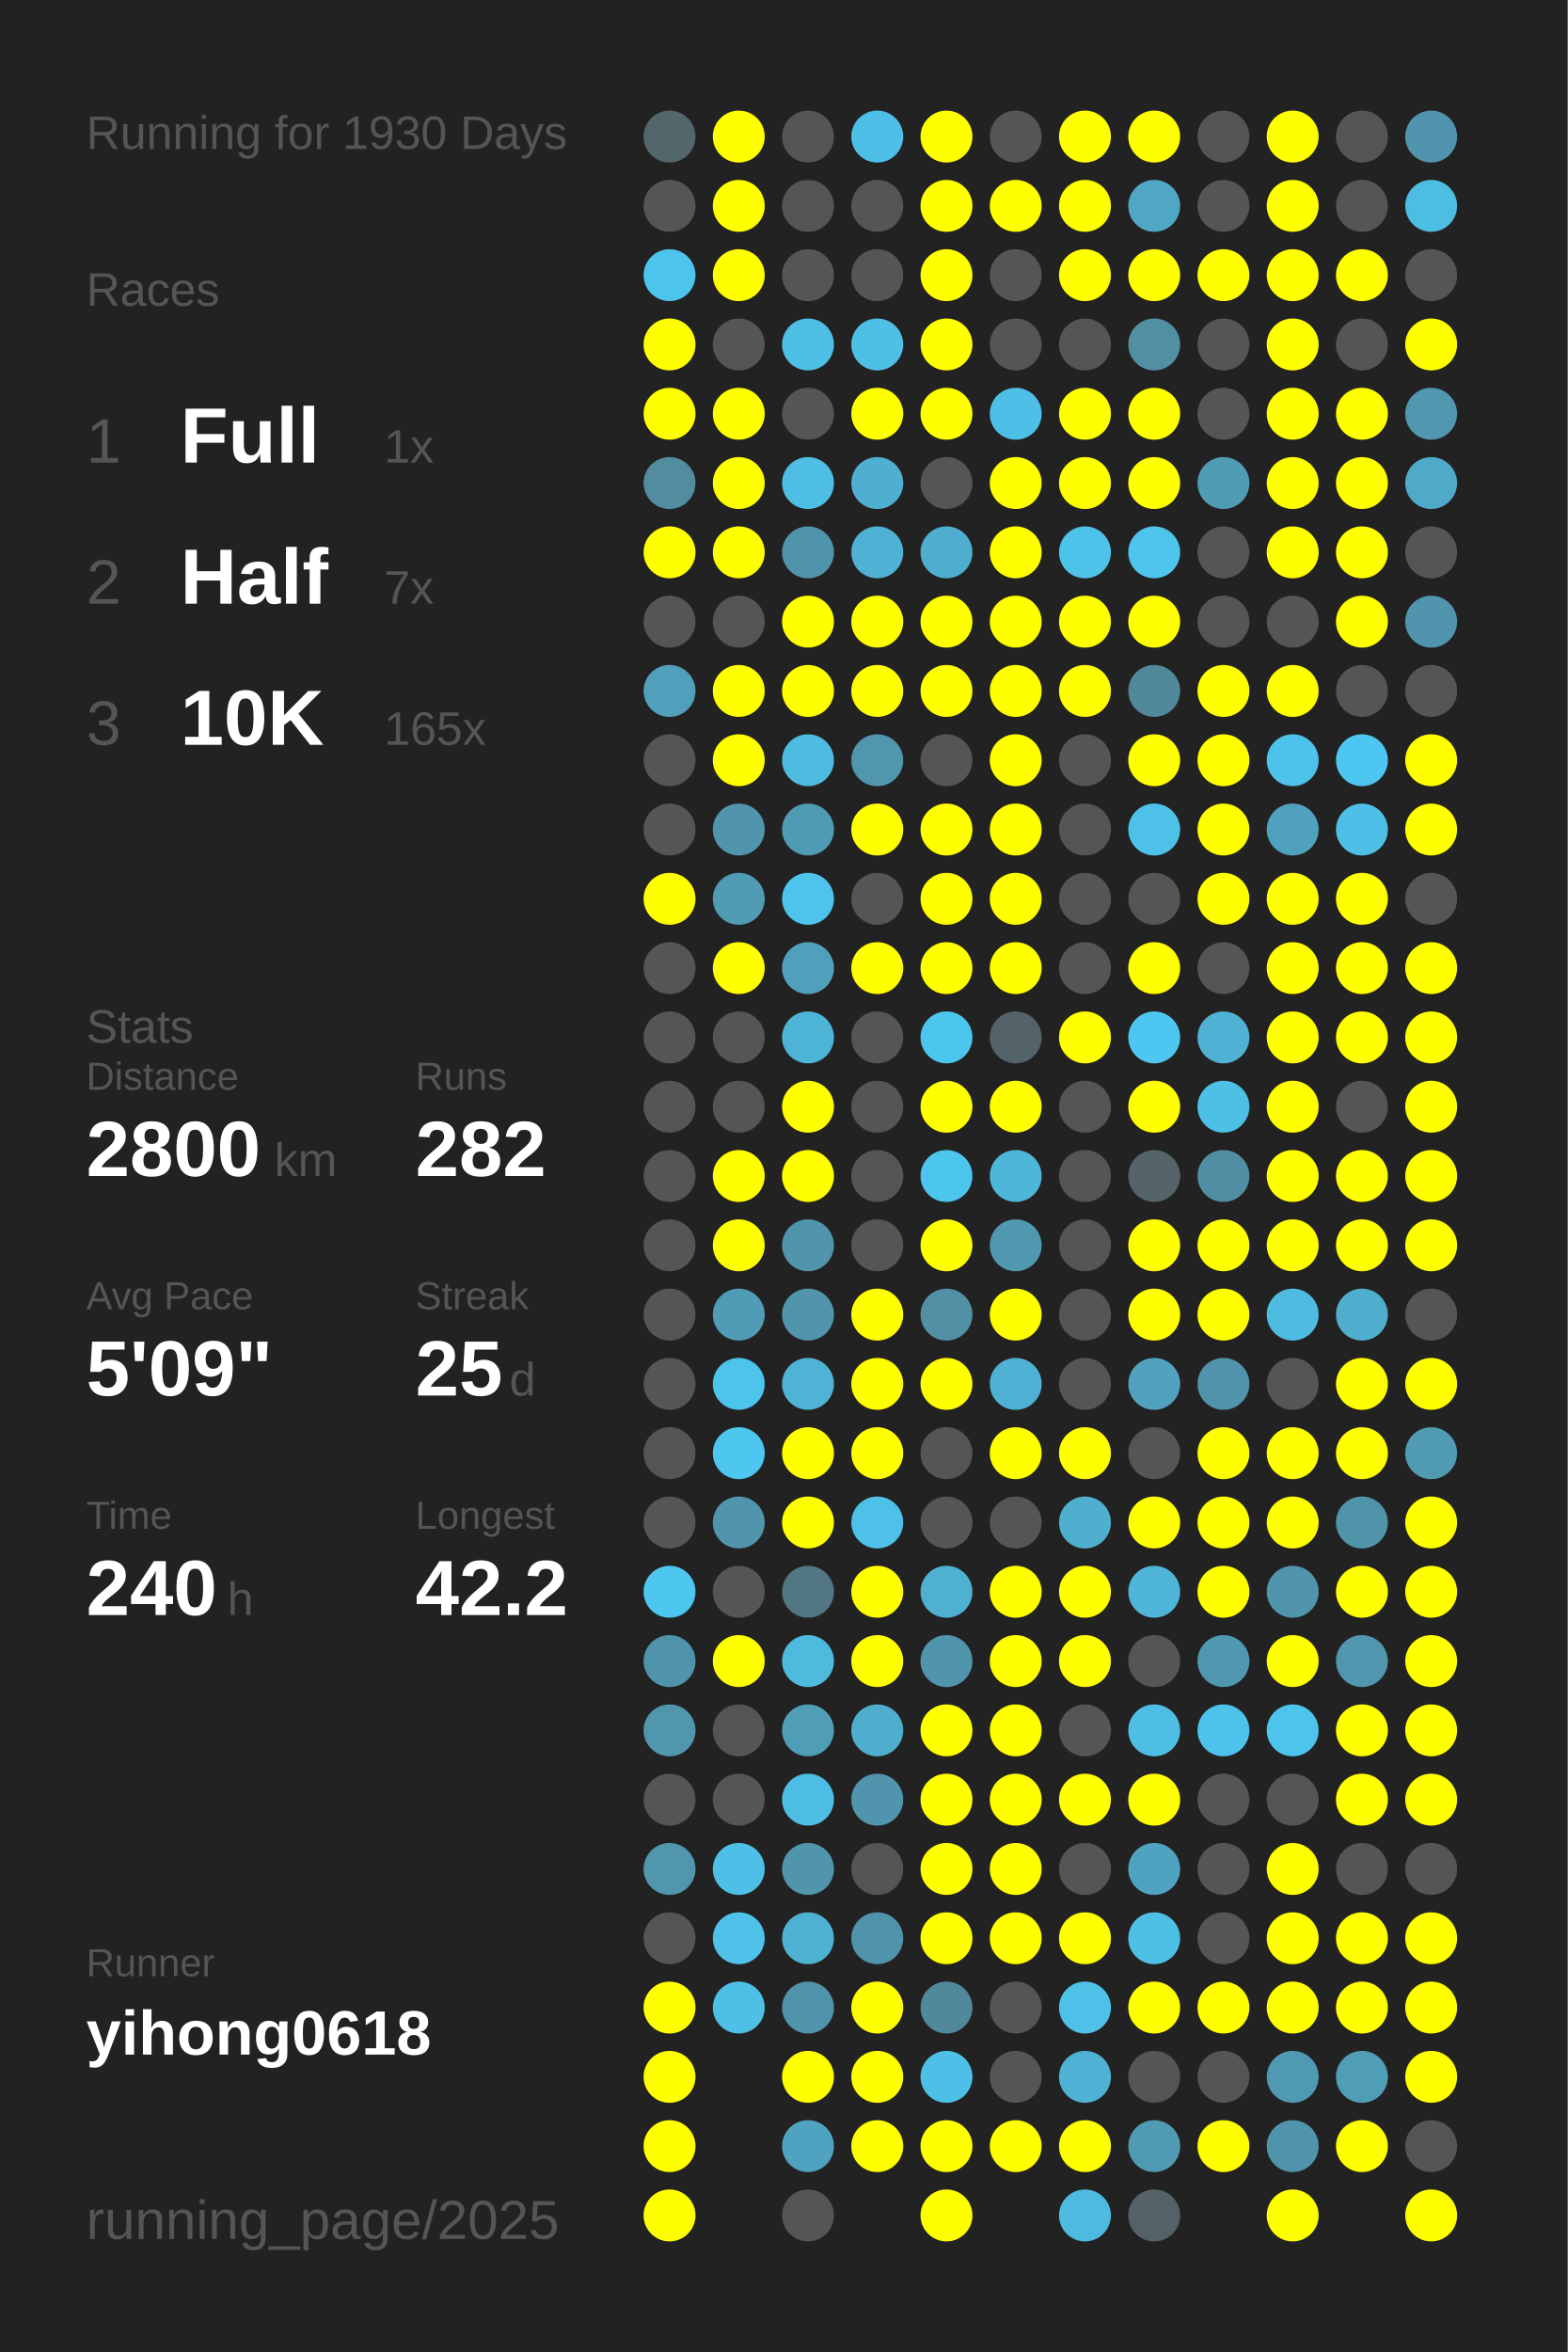
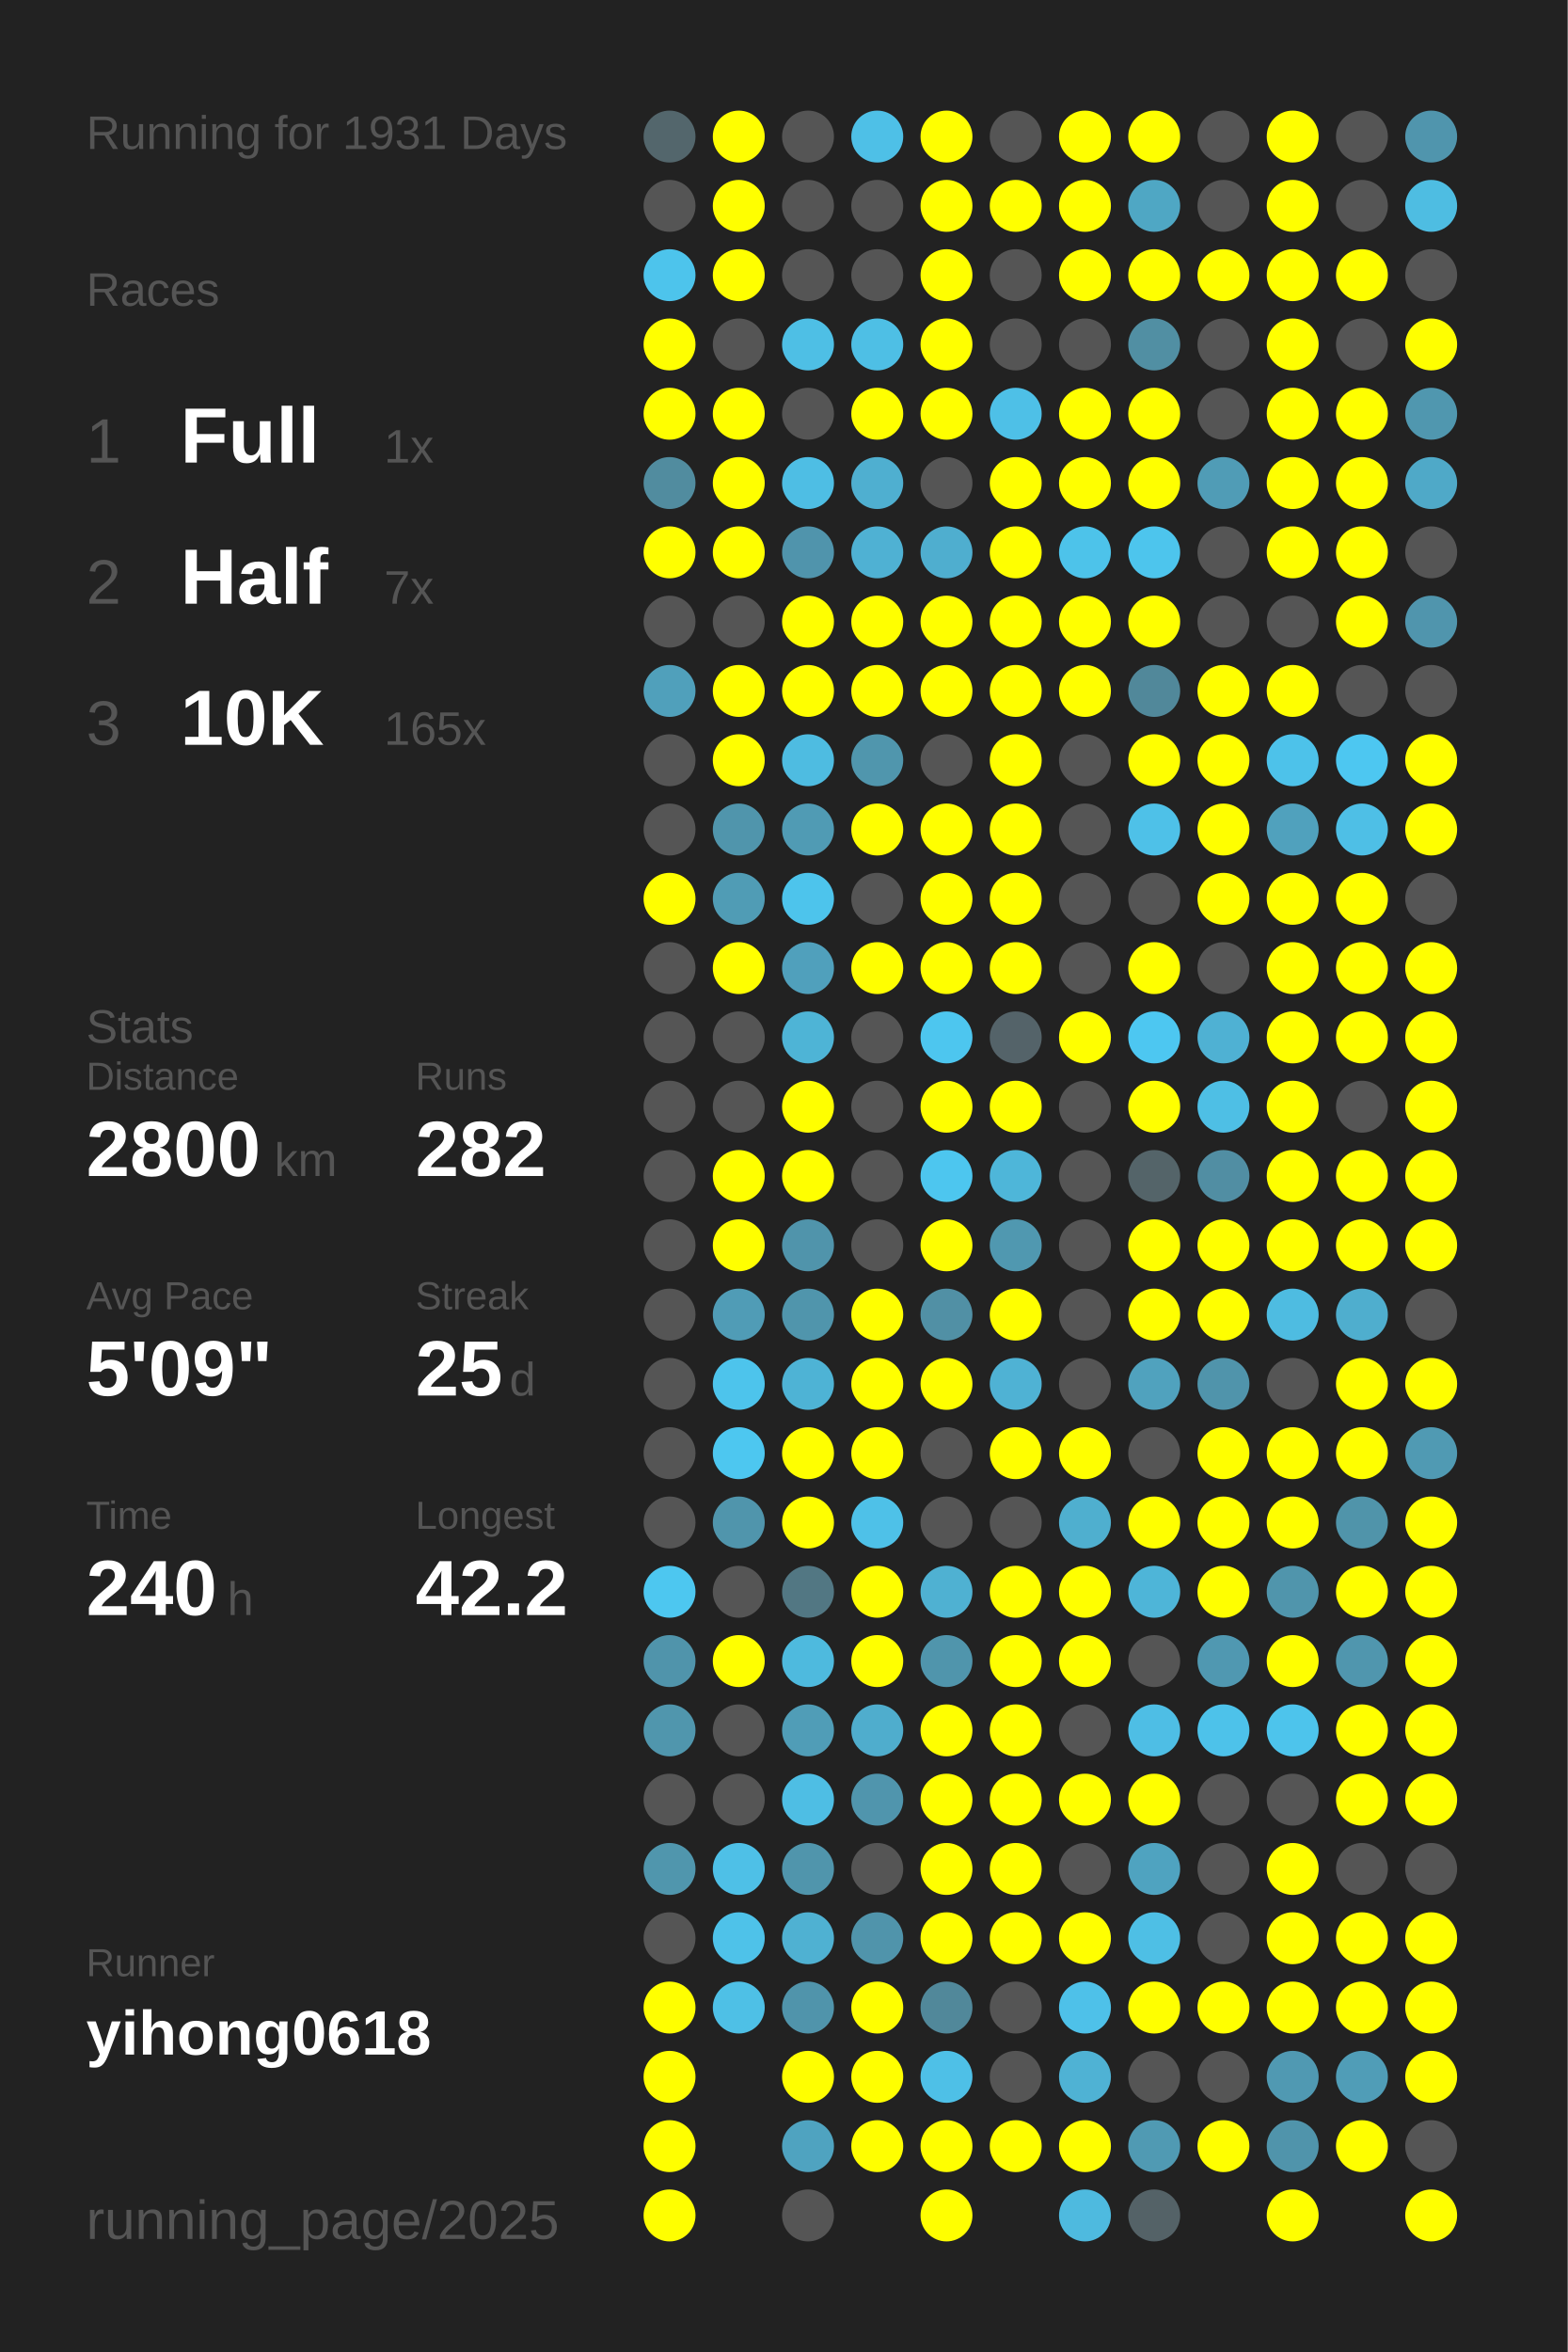
<svg xmlns="http://www.w3.org/2000/svg" baseProfile="full" height="300mm" version="1.1" viewBox="0,0,200,300" width="200mm">
  <defs />
  <rect fill="#222222" height="300" width="200" x="0" y="0" />
-   <text fill="#555555" style="font-size:6px; font-family:Arial;" x="11" y="19">Running for 1930 Days</text>
+   <text fill="#555555" style="font-size:6px; font-family:Arial;" x="11" y="19">Running for 1931 Days</text>
  <text fill="#555555" style="font-size:6px; font-family:Arial;" x="11" y="39">Races</text>
  <text fill="#555555" style="font-size:8px; font-family:Arial;" x="11" y="59">1</text>
  <text fill="#FFFFFF" style="font-size:10px; font-family:Arial; font-weight:bold;" x="23" y="59">Full</text>
  <text fill="#555555" style="font-size:6px; font-family:Arial;" x="49" y="59">1x</text>
  <text fill="#555555" style="font-size:8px; font-family:Arial;" x="11" y="77">2</text>
  <text fill="#FFFFFF" style="font-size:10px; font-family:Arial; font-weight:bold;" x="23" y="77">Half</text>
  <text fill="#555555" style="font-size:6px; font-family:Arial;" x="49" y="77">7x</text>
  <text fill="#555555" style="font-size:8px; font-family:Arial;" x="11" y="95">3</text>
  <text fill="#FFFFFF" style="font-size:10px; font-family:Arial; font-weight:bold;" x="23" y="95">10K</text>
  <text fill="#555555" style="font-size:6px; font-family:Arial;" x="49" y="95">165x</text>
  <text fill="#555555" style="font-size:6px; font-family:Arial;" x="11" y="133">Stats</text>
  <text fill="#555555" style="font-size:5px; font-family:Arial;" x="11" y="139">Distance</text>
  <text fill="#FFFFFF" style="font-size:10px; font-family:Arial; font-weight:bold;" x="11" y="150">2800</text>
  <text fill="#555555" style="font-size:6px; font-family:Arial;" x="35" y="150">km</text>
  <text fill="#555555" style="font-size:5px; font-family:Arial;" x="53" y="139">Runs</text>
  <text fill="#FFFFFF" style="font-size:10px; font-family:Arial; font-weight:bold;" x="53" y="150">282</text>
  <text fill="#555555" style="font-size:5px; font-family:Arial;" x="11" y="167">Avg Pace</text>
  <text fill="#FFFFFF" style="font-size:10px; font-family:Arial; font-weight:bold;" x="11" y="178">5'09"</text>
  <text fill="#555555" style="font-size:5px; font-family:Arial;" x="53" y="167">Streak</text>
  <text fill="#FFFFFF" style="font-size:10px; font-family:Arial; font-weight:bold;" x="53" y="178">25</text>
  <text fill="#555555" style="font-size:6px; font-family:Arial;" x="65" y="178">d</text>
  <text fill="#555555" style="font-size:5px; font-family:Arial;" x="11" y="195">Time</text>
  <text fill="#FFFFFF" style="font-size:10px; font-family:Arial; font-weight:bold;" x="11" y="206">240</text>
  <text fill="#555555" style="font-size:6px; font-family:Arial;" x="29" y="206">h</text>
  <text fill="#555555" style="font-size:5px; font-family:Arial;" x="53" y="195">Longest</text>
  <text fill="#FFFFFF" style="font-size:10px; font-family:Arial; font-weight:bold;" x="53" y="206">42.2</text>
  <text fill="#555555" style="font-size:5px; font-family:Arial;" x="11" y="252.065">Runner</text>
  <text fill="#FFFFFF" style="font-size:8px; font-family:Arial; font-weight:bold;" x="11" y="262.065">yihong0618</text>
  <text fill="#555555" style="font-size:7px; font-family:Arial;" x="11" y="285.581">running_page/2025</text>
  <circle cx="85.417" cy="17.419" fill="#53666c" r="3.312" />
  <circle cx="85.417" cy="26.258" fill="#555555" r="3.312" />
  <circle cx="85.417" cy="35.097" fill="#4dc4ec" r="3.312" />
  <circle cx="85.417" cy="43.935" fill="#FFFF00" r="3.312" />
  <circle cx="85.417" cy="52.774" fill="#FFFF00" r="3.312" />
  <circle cx="85.417" cy="61.613" fill="#518c9f" r="3.312" />
  <circle cx="85.417" cy="70.452" fill="#FFFF00" r="3.312" />
  <circle cx="85.417" cy="79.29" fill="#555555" r="3.312" />
  <circle cx="85.417" cy="88.129" fill="#50a0bb" r="3.312" />
  <circle cx="85.417" cy="96.968" fill="#555555" r="3.312" />
  <circle cx="85.417" cy="105.806" fill="#555555" r="3.312" />
  <circle cx="85.417" cy="114.645" fill="#FFFF00" r="3.312" />
  <circle cx="85.417" cy="123.484" fill="#555555" r="3.312" />
  <circle cx="85.417" cy="132.323" fill="#555555" r="3.312" />
  <circle cx="85.417" cy="141.161" fill="#555555" r="3.312" />
  <circle cx="85.417" cy="150" fill="#555555" r="3.312" />
  <circle cx="85.417" cy="158.839" fill="#555555" r="3.312" />
  <circle cx="85.417" cy="167.677" fill="#555555" r="3.312" />
  <circle cx="85.417" cy="176.516" fill="#555555" r="3.312" />
  <circle cx="85.417" cy="185.355" fill="#555555" r="3.312" />
  <circle cx="85.417" cy="194.194" fill="#555555" r="3.312" />
  <circle cx="85.417" cy="203.032" fill="#4dc7f0" r="3.312" />
  <circle cx="85.417" cy="211.871" fill="#5094ab" r="3.312" />
  <circle cx="85.417" cy="220.71" fill="#5096ad" r="3.312" />
  <circle cx="85.417" cy="229.548" fill="#555555" r="3.312" />
  <circle cx="85.417" cy="238.387" fill="#5096ad" r="3.312" />
  <circle cx="85.417" cy="247.226" fill="#555555" r="3.312" />
  <circle cx="85.417" cy="256.065" fill="#FFFF00" r="3.312" />
  <circle cx="85.417" cy="264.903" fill="#FFFF00" r="3.312" />
  <circle cx="85.417" cy="273.742" fill="#FFFF00" r="3.312" />
  <circle cx="85.417" cy="282.581" fill="#FFFF00" r="3.312" />
  <circle cx="94.25" cy="17.419" fill="#FFFF00" r="3.312" />
  <circle cx="94.25" cy="26.258" fill="#FFFF00" r="3.312" />
  <circle cx="94.25" cy="35.097" fill="#FFFF00" r="3.312" />
  <circle cx="94.25" cy="43.935" fill="#555555" r="3.312" />
  <circle cx="94.25" cy="52.774" fill="#FFFF00" r="3.312" />
  <circle cx="94.25" cy="61.613" fill="#FFFF00" r="3.312" />
  <circle cx="94.25" cy="70.452" fill="#FFFF00" r="3.312" />
  <circle cx="94.25" cy="79.29" fill="#555555" r="3.312" />
  <circle cx="94.25" cy="88.129" fill="#FFFF00" r="3.312" />
  <circle cx="94.25" cy="96.968" fill="#FFFF00" r="3.312" />
  <circle cx="94.25" cy="105.806" fill="#5095ac" r="3.312" />
  <circle cx="94.25" cy="114.645" fill="#509cb5" r="3.312" />
  <circle cx="94.25" cy="123.484" fill="#FFFF00" r="3.312" />
  <circle cx="94.25" cy="132.323" fill="#555555" r="3.312" />
  <circle cx="94.25" cy="141.161" fill="#555555" r="3.312" />
  <circle cx="94.25" cy="150" fill="#FFFF00" r="3.312" />
  <circle cx="94.25" cy="158.839" fill="#FFFF00" r="3.312" />
  <circle cx="94.25" cy="167.677" fill="#509cb6" r="3.312" />
  <circle cx="94.25" cy="176.516" fill="#4dc4ec" r="3.312" />
  <circle cx="94.25" cy="185.355" fill="#4dc7f0" r="3.312" />
  <circle cx="94.25" cy="194.194" fill="#5095ac" r="3.312" />
  <circle cx="94.25" cy="203.032" fill="#555555" r="3.312" />
  <circle cx="94.25" cy="211.871" fill="#FFFF00" r="3.312" />
  <circle cx="94.25" cy="220.71" fill="#555555" r="3.312" />
  <circle cx="94.25" cy="229.548" fill="#555555" r="3.312" />
  <circle cx="94.25" cy="238.387" fill="#4ec0e7" r="3.312" />
  <circle cx="94.25" cy="247.226" fill="#4ec2e9" r="3.312" />
  <circle cx="94.25" cy="256.065" fill="#4ec0e6" r="3.312" />
  <circle cx="103.083" cy="17.419" fill="#555555" r="3.312" />
  <circle cx="103.083" cy="26.258" fill="#555555" r="3.312" />
  <circle cx="103.083" cy="35.097" fill="#555555" r="3.312" />
  <circle cx="103.083" cy="43.935" fill="#4ebfe5" r="3.312" />
  <circle cx="103.083" cy="52.774" fill="#555555" r="3.312" />
  <circle cx="103.083" cy="61.613" fill="#4ebee4" r="3.312" />
  <circle cx="103.083" cy="70.452" fill="#5094ac" r="3.312" />
  <circle cx="103.083" cy="79.29" fill="#FFFF00" r="3.312" />
  <circle cx="103.083" cy="88.129" fill="#FFFF00" r="3.312" />
  <circle cx="103.083" cy="96.968" fill="#4ebce1" r="3.312" />
  <circle cx="103.083" cy="105.806" fill="#509bb4" r="3.312" />
  <circle cx="103.083" cy="114.645" fill="#4dc4ec" r="3.312" />
  <circle cx="103.083" cy="123.484" fill="#50a0bc" r="3.312" />
  <circle cx="103.083" cy="132.323" fill="#4eb4d6" r="3.312" />
  <circle cx="103.083" cy="141.161" fill="#FFFF00" r="3.312" />
  <circle cx="103.083" cy="150" fill="#FFFF00" r="3.312" />
  <circle cx="103.083" cy="158.839" fill="#5094ab" r="3.312" />
  <circle cx="103.083" cy="167.677" fill="#5095ac" r="3.312" />
  <circle cx="103.083" cy="176.516" fill="#4eb3d5" r="3.312" />
  <circle cx="103.083" cy="185.355" fill="#FFFF00" r="3.312" />
  <circle cx="103.083" cy="194.194" fill="#FFFF00" r="3.312" />
  <circle cx="103.083" cy="203.032" fill="#527783" r="3.312" />
  <circle cx="103.083" cy="211.871" fill="#4ebade" r="3.312" />
  <circle cx="103.083" cy="220.71" fill="#509db7" r="3.312" />
  <circle cx="103.083" cy="229.548" fill="#4ebee4" r="3.312" />
  <circle cx="103.083" cy="238.387" fill="#5095ac" r="3.312" />
  <circle cx="103.083" cy="247.226" fill="#4fb1d2" r="3.312" />
  <circle cx="103.083" cy="256.065" fill="#5094ab" r="3.312" />
  <circle cx="103.083" cy="264.903" fill="#FFFF00" r="3.312" />
  <circle cx="103.083" cy="273.742" fill="#4fa3c0" r="3.312" />
  <circle cx="103.083" cy="282.581" fill="#555555" r="3.312" />
  <circle cx="111.917" cy="17.419" fill="#4ec0e7" r="3.312" />
  <circle cx="111.917" cy="26.258" fill="#555555" r="3.312" />
  <circle cx="111.917" cy="35.097" fill="#555555" r="3.312" />
  <circle cx="111.917" cy="43.935" fill="#4ebfe5" r="3.312" />
  <circle cx="111.917" cy="52.774" fill="#FFFF00" r="3.312" />
  <circle cx="111.917" cy="61.613" fill="#4fafd0" r="3.312" />
  <circle cx="111.917" cy="70.452" fill="#4fb1d3" r="3.312" />
  <circle cx="111.917" cy="79.29" fill="#FFFF00" r="3.312" />
  <circle cx="111.917" cy="88.129" fill="#FFFF00" r="3.312" />
  <circle cx="111.917" cy="96.968" fill="#5096ad" r="3.312" />
  <circle cx="111.917" cy="105.806" fill="#FFFF00" r="3.312" />
  <circle cx="111.917" cy="114.645" fill="#555555" r="3.312" />
  <circle cx="111.917" cy="123.484" fill="#FFFF00" r="3.312" />
  <circle cx="111.917" cy="132.323" fill="#555555" r="3.312" />
  <circle cx="111.917" cy="141.161" fill="#555555" r="3.312" />
  <circle cx="111.917" cy="150" fill="#555555" r="3.312" />
  <circle cx="111.917" cy="158.839" fill="#555555" r="3.312" />
  <circle cx="111.917" cy="167.677" fill="#FFFF00" r="3.312" />
  <circle cx="111.917" cy="176.516" fill="#FFFF00" r="3.312" />
  <circle cx="111.917" cy="185.355" fill="#FFFF00" r="3.312" />
  <circle cx="111.917" cy="194.194" fill="#4ec1e8" r="3.312" />
  <circle cx="111.917" cy="203.032" fill="#FFFF00" r="3.312" />
  <circle cx="111.917" cy="211.871" fill="#FFFF00" r="3.312" />
  <circle cx="111.917" cy="220.71" fill="#4fadcd" r="3.312" />
  <circle cx="111.917" cy="229.548" fill="#5095ad" r="3.312" />
  <circle cx="111.917" cy="238.387" fill="#555555" r="3.312" />
  <circle cx="111.917" cy="247.226" fill="#5094ab" r="3.312" />
  <circle cx="111.917" cy="256.065" fill="#FFFF00" r="3.312" />
  <circle cx="111.917" cy="264.903" fill="#FFFF00" r="3.312" />
  <circle cx="111.917" cy="273.742" fill="#FFFF00" r="3.312" />
  <circle cx="120.75" cy="17.419" fill="#FFFF00" r="3.312" />
  <circle cx="120.75" cy="26.258" fill="#FFFF00" r="3.312" />
  <circle cx="120.75" cy="35.097" fill="#FFFF00" r="3.312" />
  <circle cx="120.75" cy="43.935" fill="#FFFF00" r="3.312" />
  <circle cx="120.75" cy="52.774" fill="#FFFF00" r="3.312" />
  <circle cx="120.75" cy="61.613" fill="#555555" r="3.312" />
  <circle cx="120.75" cy="70.452" fill="#4faecf" r="3.312" />
  <circle cx="120.75" cy="79.29" fill="#FFFF00" r="3.312" />
  <circle cx="120.75" cy="88.129" fill="#FFFF00" r="3.312" />
  <circle cx="120.75" cy="96.968" fill="#555555" r="3.312" />
  <circle cx="120.75" cy="105.806" fill="#FFFF00" r="3.312" />
  <circle cx="120.75" cy="114.645" fill="#FFFF00" r="3.312" />
  <circle cx="120.75" cy="123.484" fill="#FFFF00" r="3.312" />
  <circle cx="120.75" cy="132.323" fill="#4dc6ef" r="3.312" />
  <circle cx="120.75" cy="141.161" fill="#FFFF00" r="3.312" />
  <circle cx="120.75" cy="150" fill="#4dc6ef" r="3.312" />
  <circle cx="120.75" cy="158.839" fill="#FFFF00" r="3.312" />
  <circle cx="120.75" cy="167.677" fill="#5190a5" r="3.312" />
  <circle cx="120.75" cy="176.516" fill="#FFFF00" r="3.312" />
  <circle cx="120.75" cy="185.355" fill="#555555" r="3.312" />
  <circle cx="120.75" cy="194.194" fill="#555555" r="3.312" />
  <circle cx="120.75" cy="203.032" fill="#4fb1d2" r="3.312" />
  <circle cx="120.75" cy="211.871" fill="#5095ac" r="3.312" />
  <circle cx="120.75" cy="220.71" fill="#FFFF00" r="3.312" />
  <circle cx="120.75" cy="229.548" fill="#FFFF00" r="3.312" />
  <circle cx="120.75" cy="238.387" fill="#FFFF00" r="3.312" />
  <circle cx="120.75" cy="247.226" fill="#FFFF00" r="3.312" />
  <circle cx="120.75" cy="256.065" fill="#51889a" r="3.312" />
  <circle cx="120.75" cy="264.903" fill="#4ec0e7" r="3.312" />
  <circle cx="120.75" cy="273.742" fill="#FFFF00" r="3.312" />
  <circle cx="120.75" cy="282.581" fill="#FFFF00" r="3.312" />
  <circle cx="129.583" cy="17.419" fill="#555555" r="3.312" />
  <circle cx="129.583" cy="26.258" fill="#FFFF00" r="3.312" />
  <circle cx="129.583" cy="35.097" fill="#555555" r="3.312" />
  <circle cx="129.583" cy="43.935" fill="#555555" r="3.312" />
  <circle cx="129.583" cy="52.774" fill="#4ec0e7" r="3.312" />
  <circle cx="129.583" cy="61.613" fill="#FFFF00" r="3.312" />
  <circle cx="129.583" cy="70.452" fill="#FFFF00" r="3.312" />
  <circle cx="129.583" cy="79.29" fill="#FFFF00" r="3.312" />
  <circle cx="129.583" cy="88.129" fill="#FFFF00" r="3.312" />
  <circle cx="129.583" cy="96.968" fill="#FFFF00" r="3.312" />
  <circle cx="129.583" cy="105.806" fill="#FFFF00" r="3.312" />
  <circle cx="129.583" cy="114.645" fill="#FFFF00" r="3.312" />
  <circle cx="129.583" cy="123.484" fill="#FFFF00" r="3.312" />
  <circle cx="129.583" cy="132.323" fill="#546369" r="3.312" />
  <circle cx="129.583" cy="141.161" fill="#FFFF00" r="3.312" />
  <circle cx="129.583" cy="150" fill="#4eb6d9" r="3.312" />
  <circle cx="129.583" cy="158.839" fill="#5098b0" r="3.312" />
  <circle cx="129.583" cy="167.677" fill="#FFFF00" r="3.312" />
  <circle cx="129.583" cy="176.516" fill="#4fb2d4" r="3.312" />
  <circle cx="129.583" cy="185.355" fill="#FFFF00" r="3.312" />
  <circle cx="129.583" cy="194.194" fill="#555555" r="3.312" />
  <circle cx="129.583" cy="203.032" fill="#FFFF00" r="3.312" />
  <circle cx="129.583" cy="211.871" fill="#FFFF00" r="3.312" />
  <circle cx="129.583" cy="220.71" fill="#FFFF00" r="3.312" />
  <circle cx="129.583" cy="229.548" fill="#FFFF00" r="3.312" />
  <circle cx="129.583" cy="238.387" fill="#FFFF00" r="3.312" />
  <circle cx="129.583" cy="247.226" fill="#FFFF00" r="3.312" />
  <circle cx="129.583" cy="256.065" fill="#555555" r="3.312" />
  <circle cx="129.583" cy="264.903" fill="#555555" r="3.312" />
  <circle cx="129.583" cy="273.742" fill="#FFFF00" r="3.312" />
  <circle cx="138.417" cy="17.419" fill="#FFFF00" r="3.312" />
  <circle cx="138.417" cy="26.258" fill="#FFFF00" r="3.312" />
  <circle cx="138.417" cy="35.097" fill="#FFFF00" r="3.312" />
  <circle cx="138.417" cy="43.935" fill="#555555" r="3.312" />
  <circle cx="138.417" cy="52.774" fill="#FFFF00" r="3.312" />
  <circle cx="138.417" cy="61.613" fill="#FFFF00" r="3.312" />
  <circle cx="138.417" cy="70.452" fill="#4dc3ea" r="3.312" />
  <circle cx="138.417" cy="79.29" fill="#FFFF00" r="3.312" />
  <circle cx="138.417" cy="88.129" fill="#FFFF00" r="3.312" />
  <circle cx="138.417" cy="96.968" fill="#555555" r="3.312" />
  <circle cx="138.417" cy="105.806" fill="#555555" r="3.312" />
  <circle cx="138.417" cy="114.645" fill="#555555" r="3.312" />
  <circle cx="138.417" cy="123.484" fill="#555555" r="3.312" />
  <circle cx="138.417" cy="132.323" fill="#FFFF00" r="3.312" />
  <circle cx="138.417" cy="141.161" fill="#555555" r="3.312" />
  <circle cx="138.417" cy="150" fill="#555555" r="3.312" />
  <circle cx="138.417" cy="158.839" fill="#555555" r="3.312" />
  <circle cx="138.417" cy="167.677" fill="#555555" r="3.312" />
  <circle cx="138.417" cy="176.516" fill="#555555" r="3.312" />
  <circle cx="138.417" cy="185.355" fill="#FFFF00" r="3.312" />
  <circle cx="138.417" cy="194.194" fill="#4fafcf" r="3.312" />
  <circle cx="138.417" cy="203.032" fill="#FFFF00" r="3.312" />
  <circle cx="138.417" cy="211.871" fill="#FFFF00" r="3.312" />
  <circle cx="138.417" cy="220.71" fill="#555555" r="3.312" />
  <circle cx="138.417" cy="229.548" fill="#FFFF00" r="3.312" />
  <circle cx="138.417" cy="238.387" fill="#555555" r="3.312" />
  <circle cx="138.417" cy="247.226" fill="#FFFF00" r="3.312" />
  <circle cx="138.417" cy="256.065" fill="#4ec1e9" r="3.312" />
  <circle cx="138.417" cy="264.903" fill="#4fb2d4" r="3.312" />
  <circle cx="138.417" cy="273.742" fill="#FFFF00" r="3.312" />
  <circle cx="138.417" cy="282.581" fill="#4ebadf" r="3.312" />
  <circle cx="147.25" cy="17.419" fill="#FFFF00" r="3.312" />
  <circle cx="147.25" cy="26.258" fill="#4fa7c4" r="3.312" />
  <circle cx="147.25" cy="35.097" fill="#FFFF00" r="3.312" />
  <circle cx="147.25" cy="43.935" fill="#518fa3" r="3.312" />
  <circle cx="147.25" cy="52.774" fill="#FFFF00" r="3.312" />
  <circle cx="147.25" cy="61.613" fill="#FFFF00" r="3.312" />
  <circle cx="147.25" cy="70.452" fill="#4dc5ed" r="3.312" />
  <circle cx="147.25" cy="79.29" fill="#FFFF00" r="3.312" />
  <circle cx="147.25" cy="88.129" fill="#51889a" r="3.312" />
  <circle cx="147.25" cy="96.968" fill="#FFFF00" r="3.312" />
  <circle cx="147.25" cy="105.806" fill="#4ec1e8" r="3.312" />
  <circle cx="147.25" cy="114.645" fill="#555555" r="3.312" />
  <circle cx="147.25" cy="123.484" fill="#FFFF00" r="3.312" />
  <circle cx="147.25" cy="132.323" fill="#4dc7f1" r="3.312" />
  <circle cx="147.25" cy="141.161" fill="#FFFF00" r="3.312" />
  <circle cx="147.25" cy="150" fill="#546469" r="3.312" />
  <circle cx="147.25" cy="158.839" fill="#FFFF00" r="3.312" />
  <circle cx="147.25" cy="167.677" fill="#FFFF00" r="3.312" />
  <circle cx="147.25" cy="176.516" fill="#50a2be" r="3.312" />
  <circle cx="147.25" cy="185.355" fill="#555555" r="3.312" />
  <circle cx="147.25" cy="194.194" fill="#FFFF00" r="3.312" />
  <circle cx="147.25" cy="203.032" fill="#4eb5d8" r="3.312" />
  <circle cx="147.25" cy="211.871" fill="#555555" r="3.312" />
  <circle cx="147.25" cy="220.71" fill="#4ebee5" r="3.312" />
  <circle cx="147.25" cy="229.548" fill="#FFFF00" r="3.312" />
  <circle cx="147.25" cy="238.387" fill="#4fa3c0" r="3.312" />
  <circle cx="147.25" cy="247.226" fill="#4ebfe5" r="3.312" />
  <circle cx="147.25" cy="256.065" fill="#FFFF00" r="3.312" />
  <circle cx="147.25" cy="264.903" fill="#555555" r="3.312" />
  <circle cx="147.25" cy="273.742" fill="#509ab3" r="3.312" />
  <circle cx="147.25" cy="282.581" fill="#546267" r="3.312" />
  <circle cx="156.083" cy="17.419" fill="#555555" r="3.312" />
  <circle cx="156.083" cy="26.258" fill="#555555" r="3.312" />
  <circle cx="156.083" cy="35.097" fill="#FFFF00" r="3.312" />
  <circle cx="156.083" cy="43.935" fill="#555555" r="3.312" />
  <circle cx="156.083" cy="52.774" fill="#555555" r="3.312" />
  <circle cx="156.083" cy="61.613" fill="#509cb6" r="3.312" />
  <circle cx="156.083" cy="70.452" fill="#555555" r="3.312" />
  <circle cx="156.083" cy="79.29" fill="#555555" r="3.312" />
  <circle cx="156.083" cy="88.129" fill="#FFFF00" r="3.312" />
  <circle cx="156.083" cy="96.968" fill="#FFFF00" r="3.312" />
  <circle cx="156.083" cy="105.806" fill="#FFFF00" r="3.312" />
  <circle cx="156.083" cy="114.645" fill="#FFFF00" r="3.312" />
  <circle cx="156.083" cy="123.484" fill="#555555" r="3.312" />
  <circle cx="156.083" cy="132.323" fill="#4fb1d3" r="3.312" />
  <circle cx="156.083" cy="141.161" fill="#4ebfe5" r="3.312" />
  <circle cx="156.083" cy="150" fill="#518ea3" r="3.312" />
  <circle cx="156.083" cy="158.839" fill="#FFFF00" r="3.312" />
  <circle cx="156.083" cy="167.677" fill="#FFFF00" r="3.312" />
  <circle cx="156.083" cy="176.516" fill="#5094ab" r="3.312" />
  <circle cx="156.083" cy="185.355" fill="#FFFF00" r="3.312" />
  <circle cx="156.083" cy="194.194" fill="#FFFF00" r="3.312" />
  <circle cx="156.083" cy="203.032" fill="#FFFF00" r="3.312" />
  <circle cx="156.083" cy="211.871" fill="#5098b1" r="3.312" />
  <circle cx="156.083" cy="220.71" fill="#4dc2ea" r="3.312" />
  <circle cx="156.083" cy="229.548" fill="#555555" r="3.312" />
  <circle cx="156.083" cy="238.387" fill="#555555" r="3.312" />
  <circle cx="156.083" cy="247.226" fill="#555555" r="3.312" />
  <circle cx="156.083" cy="256.065" fill="#FFFF00" r="3.312" />
  <circle cx="156.083" cy="264.903" fill="#555555" r="3.312" />
  <circle cx="156.083" cy="273.742" fill="#FFFF00" r="3.312" />
  <circle cx="164.917" cy="17.419" fill="#FFFF00" r="3.312" />
  <circle cx="164.917" cy="26.258" fill="#FFFF00" r="3.312" />
  <circle cx="164.917" cy="35.097" fill="#FFFF00" r="3.312" />
  <circle cx="164.917" cy="43.935" fill="#FFFF00" r="3.312" />
  <circle cx="164.917" cy="52.774" fill="#FFFF00" r="3.312" />
  <circle cx="164.917" cy="61.613" fill="#FFFF00" r="3.312" />
  <circle cx="164.917" cy="70.452" fill="#FFFF00" r="3.312" />
  <circle cx="164.917" cy="79.29" fill="#555555" r="3.312" />
  <circle cx="164.917" cy="88.129" fill="#FFFF00" r="3.312" />
  <circle cx="164.917" cy="96.968" fill="#4dc2ea" r="3.312" />
  <circle cx="164.917" cy="105.806" fill="#50a1bd" r="3.312" />
  <circle cx="164.917" cy="114.645" fill="#FFFF00" r="3.312" />
  <circle cx="164.917" cy="123.484" fill="#FFFF00" r="3.312" />
  <circle cx="164.917" cy="132.323" fill="#FFFF00" r="3.312" />
  <circle cx="164.917" cy="141.161" fill="#FFFF00" r="3.312" />
  <circle cx="164.917" cy="150" fill="#FFFF00" r="3.312" />
  <circle cx="164.917" cy="158.839" fill="#FFFF00" r="3.312" />
  <circle cx="164.917" cy="167.677" fill="#4ebce1" r="3.312" />
  <circle cx="164.917" cy="176.516" fill="#555555" r="3.312" />
  <circle cx="164.917" cy="185.355" fill="#FFFF00" r="3.312" />
  <circle cx="164.917" cy="194.194" fill="#FFFF00" r="3.312" />
  <circle cx="164.917" cy="203.032" fill="#5095ac" r="3.312" />
  <circle cx="164.917" cy="211.871" fill="#FFFF00" r="3.312" />
  <circle cx="164.917" cy="220.71" fill="#4dc4ec" r="3.312" />
  <circle cx="164.917" cy="229.548" fill="#555555" r="3.312" />
  <circle cx="164.917" cy="238.387" fill="#FFFF00" r="3.312" />
  <circle cx="164.917" cy="247.226" fill="#FFFF00" r="3.312" />
  <circle cx="164.917" cy="256.065" fill="#FFFF00" r="3.312" />
  <circle cx="164.917" cy="264.903" fill="#5099b2" r="3.312" />
  <circle cx="164.917" cy="273.742" fill="#5094ab" r="3.312" />
  <circle cx="164.917" cy="282.581" fill="#FFFF00" r="3.312" />
  <circle cx="173.75" cy="17.419" fill="#555555" r="3.312" />
  <circle cx="173.75" cy="26.258" fill="#555555" r="3.312" />
  <circle cx="173.75" cy="35.097" fill="#FFFF00" r="3.312" />
  <circle cx="173.75" cy="43.935" fill="#555555" r="3.312" />
  <circle cx="173.75" cy="52.774" fill="#FFFF00" r="3.312" />
  <circle cx="173.75" cy="61.613" fill="#FFFF00" r="3.312" />
  <circle cx="173.75" cy="70.452" fill="#FFFF00" r="3.312" />
  <circle cx="173.75" cy="79.29" fill="#FFFF00" r="3.312" />
  <circle cx="173.75" cy="88.129" fill="#555555" r="3.312" />
  <circle cx="173.75" cy="96.968" fill="#4dc7f1" r="3.312" />
  <circle cx="173.75" cy="105.806" fill="#4ebfe6" r="3.312" />
  <circle cx="173.75" cy="114.645" fill="#FFFF00" r="3.312" />
  <circle cx="173.75" cy="123.484" fill="#FFFF00" r="3.312" />
  <circle cx="173.75" cy="132.323" fill="#FFFF00" r="3.312" />
  <circle cx="173.75" cy="141.161" fill="#555555" r="3.312" />
  <circle cx="173.75" cy="150" fill="#FFFF00" r="3.312" />
  <circle cx="173.75" cy="158.839" fill="#FFFF00" r="3.312" />
  <circle cx="173.75" cy="167.677" fill="#4faece" r="3.312" />
  <circle cx="173.75" cy="176.516" fill="#FFFF00" r="3.312" />
  <circle cx="173.75" cy="185.355" fill="#FFFF00" r="3.312" />
  <circle cx="173.75" cy="194.194" fill="#5094aa" r="3.312" />
  <circle cx="173.75" cy="203.032" fill="#FFFF00" r="3.312" />
  <circle cx="173.75" cy="211.871" fill="#5096ae" r="3.312" />
  <circle cx="173.75" cy="220.71" fill="#FFFF00" r="3.312" />
  <circle cx="173.75" cy="229.548" fill="#FFFF00" r="3.312" />
  <circle cx="173.75" cy="238.387" fill="#555555" r="3.312" />
  <circle cx="173.75" cy="247.226" fill="#FFFF00" r="3.312" />
  <circle cx="173.75" cy="256.065" fill="#FFFF00" r="3.312" />
  <circle cx="173.75" cy="264.903" fill="#509db7" r="3.312" />
  <circle cx="173.75" cy="273.742" fill="#FFFF00" r="3.312" />
  <circle cx="182.583" cy="17.419" fill="#5095ad" r="3.312" />
  <circle cx="182.583" cy="26.258" fill="#4ebde2" r="3.312" />
  <circle cx="182.583" cy="35.097" fill="#555555" r="3.312" />
  <circle cx="182.583" cy="43.935" fill="#FFFF00" r="3.312" />
  <circle cx="182.583" cy="52.774" fill="#5097af" r="3.312" />
  <circle cx="182.583" cy="61.613" fill="#4fa9c8" r="3.312" />
  <circle cx="182.583" cy="70.452" fill="#555555" r="3.312" />
  <circle cx="182.583" cy="79.29" fill="#5095ad" r="3.312" />
  <circle cx="182.583" cy="88.129" fill="#555555" r="3.312" />
  <circle cx="182.583" cy="96.968" fill="#FFFF00" r="3.312" />
  <circle cx="182.583" cy="105.806" fill="#FFFF00" r="3.312" />
  <circle cx="182.583" cy="114.645" fill="#555555" r="3.312" />
  <circle cx="182.583" cy="123.484" fill="#FFFF00" r="3.312" />
  <circle cx="182.583" cy="132.323" fill="#FFFF00" r="3.312" />
  <circle cx="182.583" cy="141.161" fill="#FFFF00" r="3.312" />
  <circle cx="182.583" cy="150" fill="#FFFF00" r="3.312" />
  <circle cx="182.583" cy="158.839" fill="#FFFF00" r="3.312" />
  <circle cx="182.583" cy="167.677" fill="#555555" r="3.312" />
  <circle cx="182.583" cy="176.516" fill="#FFFF00" r="3.312" />
  <circle cx="182.583" cy="185.355" fill="#509ab3" r="3.312" />
  <circle cx="182.583" cy="194.194" fill="#FFFF00" r="3.312" />
  <circle cx="182.583" cy="203.032" fill="#FFFF00" r="3.312" />
  <circle cx="182.583" cy="211.871" fill="#FFFF00" r="3.312" />
  <circle cx="182.583" cy="220.71" fill="#FFFF00" r="3.312" />
  <circle cx="182.583" cy="229.548" fill="#FFFF00" r="3.312" />
  <circle cx="182.583" cy="238.387" fill="#555555" r="3.312" />
  <circle cx="182.583" cy="247.226" fill="#FFFF00" r="3.312" />
  <circle cx="182.583" cy="256.065" fill="#FFFF00" r="3.312" />
  <circle cx="182.583" cy="264.903" fill="#FFFF00" r="3.312" />
  <circle cx="182.583" cy="273.742" fill="#555555" r="3.312" />
  <circle cx="182.583" cy="282.581" fill="#FFFF00" r="3.312" />
</svg>
